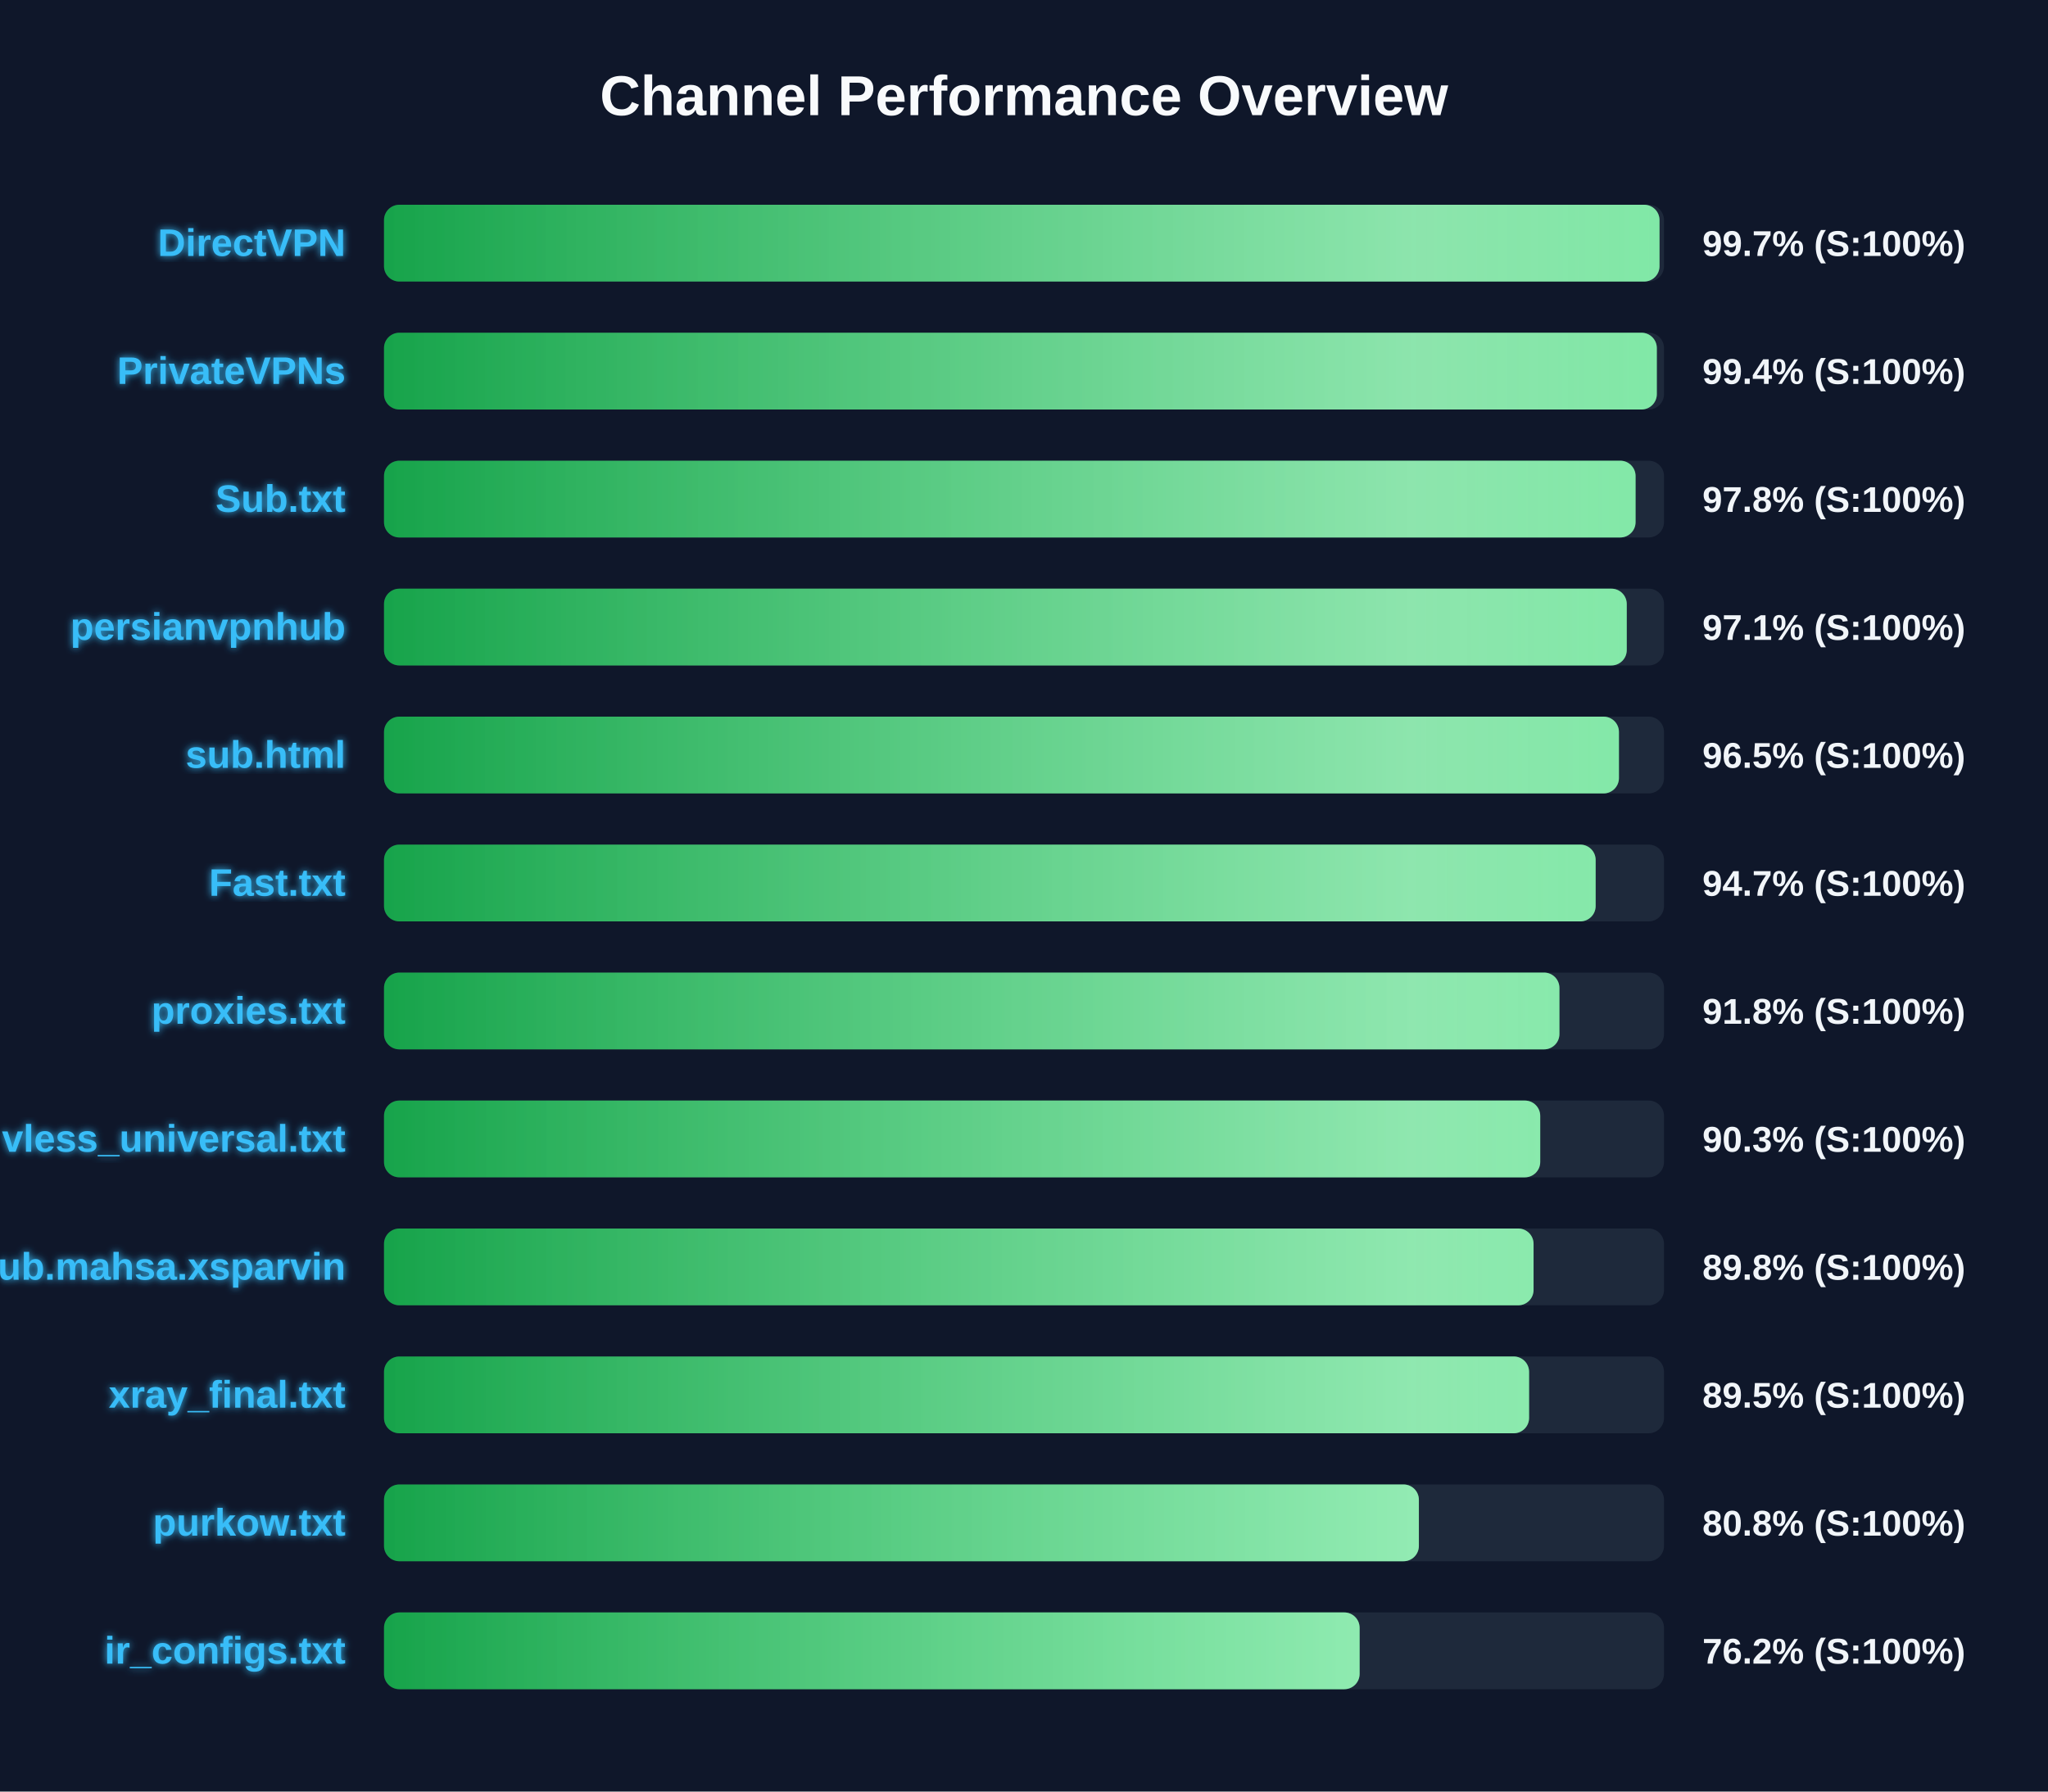
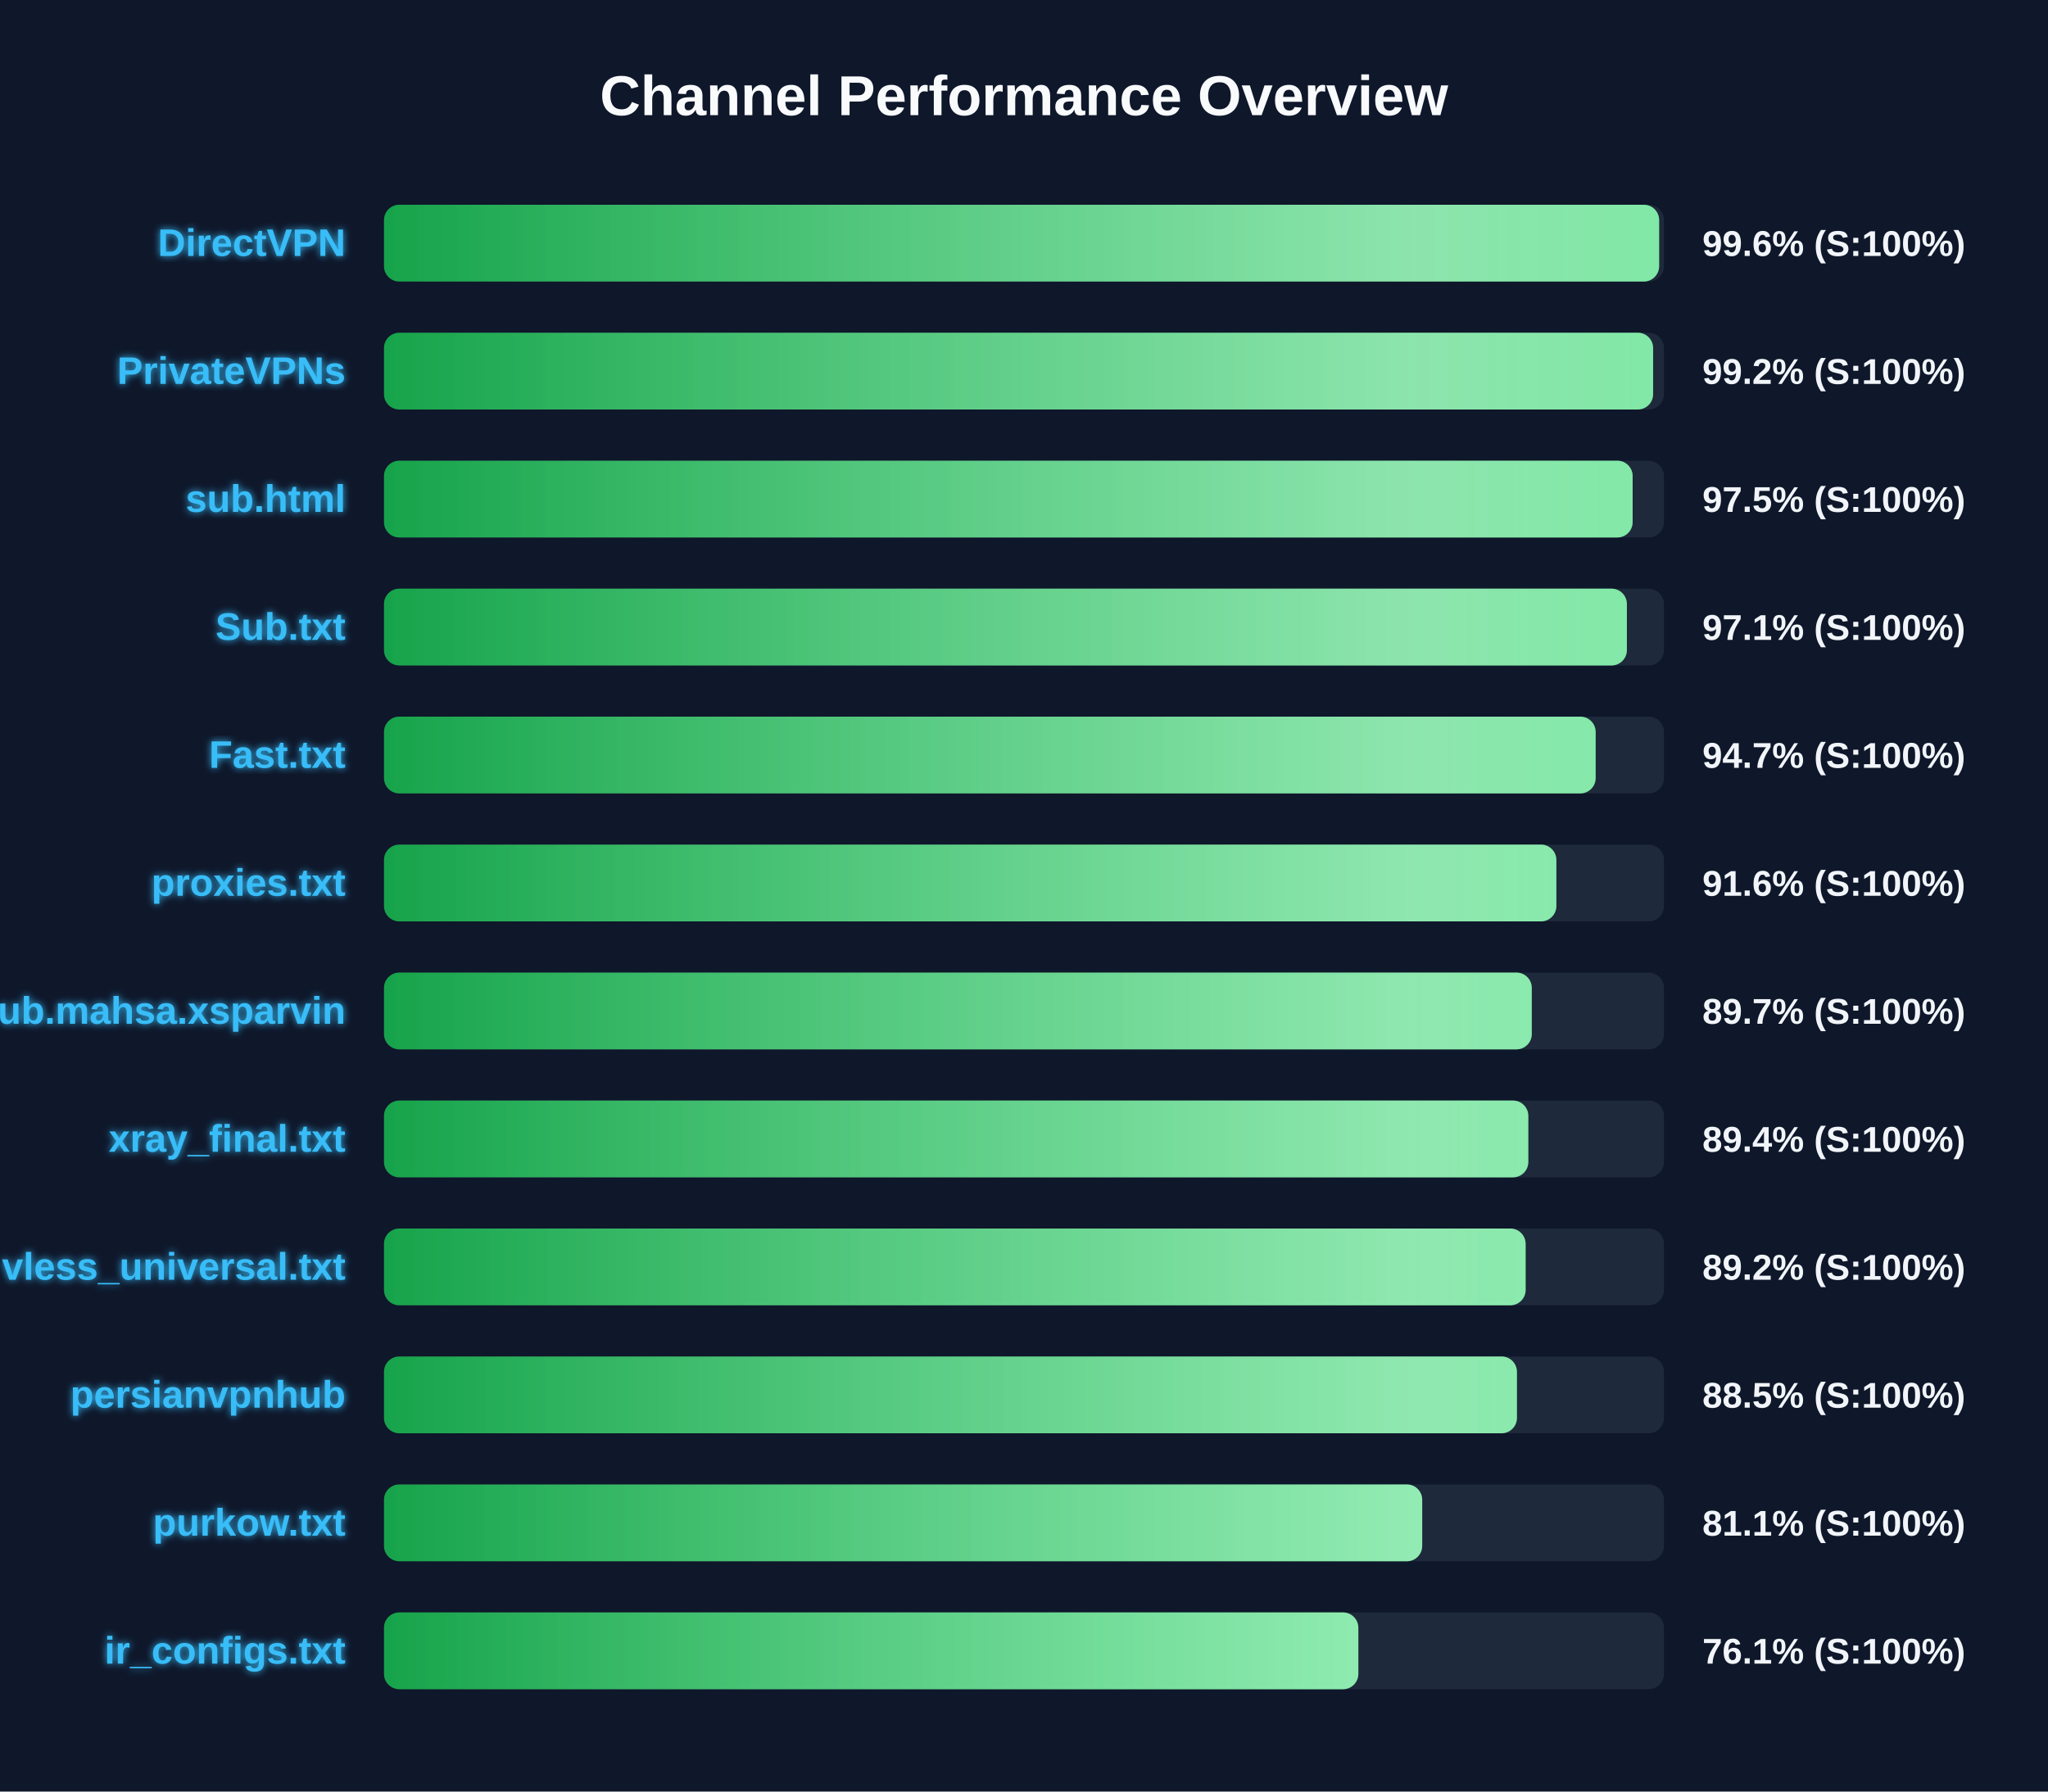
<svg xmlns="http://www.w3.org/2000/svg" width="800" height="700" version="1.1">
  <defs>
    <linearGradient id="grad-green" x1="0%" y1="0%" x2="100%" y2="0%">
      <stop offset="0%" stop-color="#16a34a" />
      <stop offset="100%" stop-color="#4ade80" />
    </linearGradient>
    <linearGradient id="grad-yellow" x1="0%" y1="0%" x2="100%" y2="0%">
      <stop offset="0%" stop-color="#ca8a04" />
      <stop offset="100%" stop-color="#fde047" />
    </linearGradient>
    <linearGradient id="grad-red" x1="0%" y1="0%" x2="100%" y2="0%">
      <stop offset="0%" stop-color="#dc2626" />
      <stop offset="100%" stop-color="#f87171" />
    </linearGradient>
    <linearGradient id="shimmer" x1="0%" y1="0%" x2="100%" y2="0%">
      <stop offset="0%" stop-color="rgba(255,255,255,0)" />
      <stop offset="50%" stop-color="rgba(255,255,255,0.4)" />
      <stop offset="100%" stop-color="rgba(255,255,255,0)" />
    </linearGradient>
    <filter id="glow" x="-20%" y="-20%" width="140%" height="140%">
      <feGaussianBlur stdDeviation="1.5" result="blur" />
      <feComposite in="SourceGraphic" in2="blur" operator="over" />
    </filter>
  </defs>
  <style>
        .bg-rect { fill: #0f172a; }
        .title { font: bold 22px 'Segoe UI', Arial, sans-serif; fill: #f8fafc; }
        .row { font: bold 15px 'Segoe UI', Arial, sans-serif; fill: #38bdf8; filter: url(#glow); }
        .score { font: bold 14px 'Segoe UI', Arial, sans-serif; fill: #f1f5f9; }
        @keyframes shimmer-anim {
            0% { transform: translateX(-100%); }
            100% { transform: translateX(200%); }
        }
        .shimmer-rect {
            animation: shimmer-anim 2.5s infinite linear;
        }
    </style>
  <rect width="100%" height="100%" class="bg-rect" />
  <text x="400" y="45" text-anchor="middle" class="title">Channel Performance Overview</text>
  <rect x="150" y="80" width="500" height="30" fill="#1e293b" rx="6" />
  <clipPath id="clip-0">
-     <rect x="150" y="80" width="498.25" height="30" rx="6" />
+     <rect x="150" y="80" width="498.1" height="30" rx="6" />
  </clipPath>
-   <rect x="150" y="80" width="498.25" height="30" fill="url(#grad-green)" rx="6" />
+   <rect x="150" y="80" width="498.1" height="30" fill="url(#grad-green)" rx="6" />
  <g clip-path="url(#clip-0)">
    <rect x="150" y="80" width="100%" height="30" fill="url(#shimmer)" class="shimmer-rect" />
  </g>
  <text x="135" y="100" text-anchor="end" class="row">DirectVPN</text>
-   <text x="665" y="100" text-anchor="start" class="score">99.7% (S:100%)</text>
+   <text x="665" y="100" text-anchor="start" class="score">99.6% (S:100%)</text>
  <rect x="150" y="130" width="500" height="30" fill="#1e293b" rx="6" />
  <clipPath id="clip-1">
-     <rect x="150" y="130" width="497.2" height="30" rx="6" />
+     <rect x="150" y="130" width="495.75" height="30" rx="6" />
  </clipPath>
-   <rect x="150" y="130" width="497.2" height="30" fill="url(#grad-green)" rx="6" />
+   <rect x="150" y="130" width="495.75" height="30" fill="url(#grad-green)" rx="6" />
  <g clip-path="url(#clip-1)">
    <rect x="150" y="130" width="100%" height="30" fill="url(#shimmer)" class="shimmer-rect" />
  </g>
  <text x="135" y="150" text-anchor="end" class="row">PrivateVPNs</text>
-   <text x="665" y="150" text-anchor="start" class="score">99.4% (S:100%)</text>
+   <text x="665" y="150" text-anchor="start" class="score">99.2% (S:100%)</text>
  <rect x="150" y="180" width="500" height="30" fill="#1e293b" rx="6" />
  <clipPath id="clip-2">
-     <rect x="150" y="180" width="488.9" height="30" rx="6" />
+     <rect x="150" y="180" width="487.75" height="30" rx="6" />
  </clipPath>
-   <rect x="150" y="180" width="488.9" height="30" fill="url(#grad-green)" rx="6" />
+   <rect x="150" y="180" width="487.75" height="30" fill="url(#grad-green)" rx="6" />
  <g clip-path="url(#clip-2)">
    <rect x="150" y="180" width="100%" height="30" fill="url(#shimmer)" class="shimmer-rect" />
  </g>
-   <text x="135" y="200" text-anchor="end" class="row">Sub.txt</text>
-   <text x="665" y="200" text-anchor="start" class="score">97.8% (S:100%)</text>
+   <text x="135" y="200" text-anchor="end" class="row">sub.html</text>
+   <text x="665" y="200" text-anchor="start" class="score">97.5% (S:100%)</text>
  <rect x="150" y="230" width="500" height="30" fill="#1e293b" rx="6" />
  <clipPath id="clip-3">
-     <rect x="150" y="230" width="485.45" height="30" rx="6" />
+     <rect x="150" y="230" width="485.5" height="30" rx="6" />
  </clipPath>
-   <rect x="150" y="230" width="485.45" height="30" fill="url(#grad-green)" rx="6" />
+   <rect x="150" y="230" width="485.5" height="30" fill="url(#grad-green)" rx="6" />
  <g clip-path="url(#clip-3)">
    <rect x="150" y="230" width="100%" height="30" fill="url(#shimmer)" class="shimmer-rect" />
  </g>
-   <text x="135" y="250" text-anchor="end" class="row">persianvpnhub</text>
+   <text x="135" y="250" text-anchor="end" class="row">Sub.txt</text>
  <text x="665" y="250" text-anchor="start" class="score">97.1% (S:100%)</text>
  <rect x="150" y="280" width="500" height="30" fill="#1e293b" rx="6" />
  <clipPath id="clip-4">
-     <rect x="150" y="280" width="482.4" height="30" rx="6" />
+     <rect x="150" y="280" width="473.3" height="30" rx="6" />
  </clipPath>
-   <rect x="150" y="280" width="482.4" height="30" fill="url(#grad-green)" rx="6" />
+   <rect x="150" y="280" width="473.3" height="30" fill="url(#grad-green)" rx="6" />
  <g clip-path="url(#clip-4)">
    <rect x="150" y="280" width="100%" height="30" fill="url(#shimmer)" class="shimmer-rect" />
  </g>
-   <text x="135" y="300" text-anchor="end" class="row">sub.html</text>
-   <text x="665" y="300" text-anchor="start" class="score">96.5% (S:100%)</text>
+   <text x="135" y="300" text-anchor="end" class="row">Fast.txt</text>
+   <text x="665" y="300" text-anchor="start" class="score">94.7% (S:100%)</text>
  <rect x="150" y="330" width="500" height="30" fill="#1e293b" rx="6" />
  <clipPath id="clip-5">
-     <rect x="150" y="330" width="473.3" height="30" rx="6" />
+     <rect x="150" y="330" width="457.95" height="30" rx="6" />
  </clipPath>
-   <rect x="150" y="330" width="473.3" height="30" fill="url(#grad-green)" rx="6" />
+   <rect x="150" y="330" width="457.95" height="30" fill="url(#grad-green)" rx="6" />
  <g clip-path="url(#clip-5)">
    <rect x="150" y="330" width="100%" height="30" fill="url(#shimmer)" class="shimmer-rect" />
  </g>
-   <text x="135" y="350" text-anchor="end" class="row">Fast.txt</text>
-   <text x="665" y="350" text-anchor="start" class="score">94.7% (S:100%)</text>
+   <text x="135" y="350" text-anchor="end" class="row">proxies.txt</text>
+   <text x="665" y="350" text-anchor="start" class="score">91.6% (S:100%)</text>
  <rect x="150" y="380" width="500" height="30" fill="#1e293b" rx="6" />
  <clipPath id="clip-6">
-     <rect x="150" y="380" width="459.15" height="30" rx="6" />
+     <rect x="150" y="380" width="448.35" height="30" rx="6" />
  </clipPath>
-   <rect x="150" y="380" width="459.15" height="30" fill="url(#grad-green)" rx="6" />
+   <rect x="150" y="380" width="448.35" height="30" fill="url(#grad-green)" rx="6" />
  <g clip-path="url(#clip-6)">
    <rect x="150" y="380" width="100%" height="30" fill="url(#shimmer)" class="shimmer-rect" />
  </g>
-   <text x="135" y="400" text-anchor="end" class="row">proxies.txt</text>
-   <text x="665" y="400" text-anchor="start" class="score">91.8% (S:100%)</text>
+   <text x="135" y="400" text-anchor="end" class="row">Sub.mahsa.xsparvin</text>
+   <text x="665" y="400" text-anchor="start" class="score">89.7% (S:100%)</text>
  <rect x="150" y="430" width="500" height="30" fill="#1e293b" rx="6" />
  <clipPath id="clip-7">
-     <rect x="150" y="430" width="451.65" height="30" rx="6" />
+     <rect x="150" y="430" width="447.0" height="30" rx="6" />
  </clipPath>
-   <rect x="150" y="430" width="451.65" height="30" fill="url(#grad-green)" rx="6" />
+   <rect x="150" y="430" width="447.0" height="30" fill="url(#grad-green)" rx="6" />
  <g clip-path="url(#clip-7)">
    <rect x="150" y="430" width="100%" height="30" fill="url(#shimmer)" class="shimmer-rect" />
  </g>
-   <text x="135" y="450" text-anchor="end" class="row">vless_universal.txt</text>
-   <text x="665" y="450" text-anchor="start" class="score">90.3% (S:100%)</text>
+   <text x="135" y="450" text-anchor="end" class="row">xray_final.txt</text>
+   <text x="665" y="450" text-anchor="start" class="score">89.4% (S:100%)</text>
  <rect x="150" y="480" width="500" height="30" fill="#1e293b" rx="6" />
  <clipPath id="clip-8">
-     <rect x="150" y="480" width="449.05" height="30" rx="6" />
+     <rect x="150" y="480" width="445.95" height="30" rx="6" />
  </clipPath>
-   <rect x="150" y="480" width="449.05" height="30" fill="url(#grad-green)" rx="6" />
+   <rect x="150" y="480" width="445.95" height="30" fill="url(#grad-green)" rx="6" />
  <g clip-path="url(#clip-8)">
    <rect x="150" y="480" width="100%" height="30" fill="url(#shimmer)" class="shimmer-rect" />
  </g>
-   <text x="135" y="500" text-anchor="end" class="row">Sub.mahsa.xsparvin</text>
-   <text x="665" y="500" text-anchor="start" class="score">89.8% (S:100%)</text>
+   <text x="135" y="500" text-anchor="end" class="row">vless_universal.txt</text>
+   <text x="665" y="500" text-anchor="start" class="score">89.2% (S:100%)</text>
  <rect x="150" y="530" width="500" height="30" fill="#1e293b" rx="6" />
  <clipPath id="clip-9">
-     <rect x="150" y="530" width="447.3" height="30" rx="6" />
+     <rect x="150" y="530" width="442.55" height="30" rx="6" />
  </clipPath>
-   <rect x="150" y="530" width="447.3" height="30" fill="url(#grad-green)" rx="6" />
+   <rect x="150" y="530" width="442.55" height="30" fill="url(#grad-green)" rx="6" />
  <g clip-path="url(#clip-9)">
    <rect x="150" y="530" width="100%" height="30" fill="url(#shimmer)" class="shimmer-rect" />
  </g>
-   <text x="135" y="550" text-anchor="end" class="row">xray_final.txt</text>
-   <text x="665" y="550" text-anchor="start" class="score">89.5% (S:100%)</text>
+   <text x="135" y="550" text-anchor="end" class="row">persianvpnhub</text>
+   <text x="665" y="550" text-anchor="start" class="score">88.5% (S:100%)</text>
  <rect x="150" y="580" width="500" height="30" fill="#1e293b" rx="6" />
  <clipPath id="clip-10">
-     <rect x="150" y="580" width="404.25" height="30" rx="6" />
+     <rect x="150" y="580" width="405.55" height="30" rx="6" />
  </clipPath>
-   <rect x="150" y="580" width="404.25" height="30" fill="url(#grad-green)" rx="6" />
+   <rect x="150" y="580" width="405.55" height="30" fill="url(#grad-green)" rx="6" />
  <g clip-path="url(#clip-10)">
    <rect x="150" y="580" width="100%" height="30" fill="url(#shimmer)" class="shimmer-rect" />
  </g>
  <text x="135" y="600" text-anchor="end" class="row">purkow.txt</text>
-   <text x="665" y="600" text-anchor="start" class="score">80.8% (S:100%)</text>
+   <text x="665" y="600" text-anchor="start" class="score">81.1% (S:100%)</text>
  <rect x="150" y="630" width="500" height="30" fill="#1e293b" rx="6" />
  <clipPath id="clip-11">
-     <rect x="150" y="630" width="381.1" height="30" rx="6" />
+     <rect x="150" y="630" width="380.6" height="30" rx="6" />
  </clipPath>
-   <rect x="150" y="630" width="381.1" height="30" fill="url(#grad-green)" rx="6" />
+   <rect x="150" y="630" width="380.6" height="30" fill="url(#grad-green)" rx="6" />
  <g clip-path="url(#clip-11)">
    <rect x="150" y="630" width="100%" height="30" fill="url(#shimmer)" class="shimmer-rect" />
  </g>
  <text x="135" y="650" text-anchor="end" class="row">ir_configs.txt</text>
-   <text x="665" y="650" text-anchor="start" class="score">76.2% (S:100%)</text>
+   <text x="665" y="650" text-anchor="start" class="score">76.1% (S:100%)</text>
</svg>
